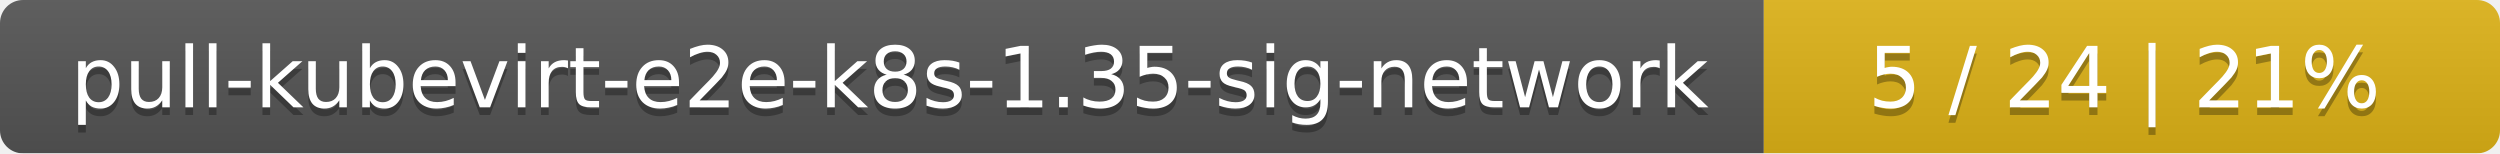
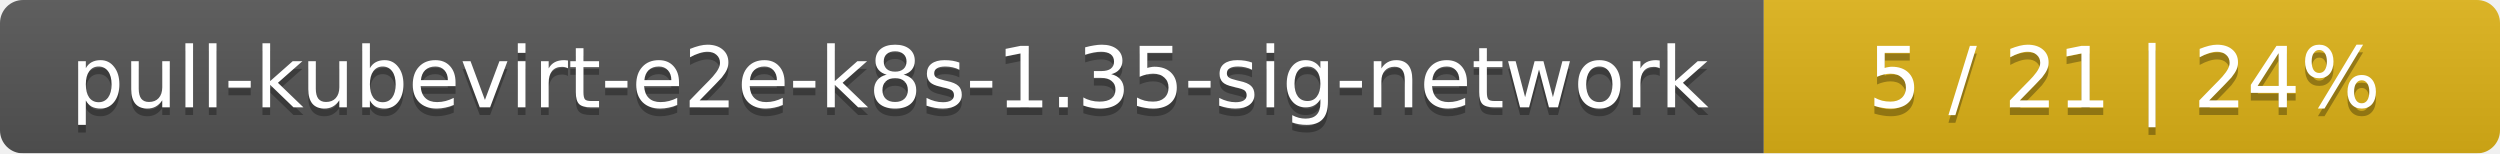
<svg xmlns="http://www.w3.org/2000/svg" width="326" height="20">
  <linearGradient id="smooth" x2="0" y2="100%">
    <stop offset="0" stop-color="#bbb" stop-opacity=".1" />
    <stop offset="1" stop-opacity=".1" />
  </linearGradient>
  <mask id="round">
    <rect width="326" height="20" rx="3" fill="#fff" />
  </mask>
  <g mask="url(#round)">
    <rect width="230" height="20" fill="#555" />
    <rect x="230" width="96" height="20" fill="#dfb317" />
    <rect width="326" height="20" fill="url(#smooth)" />
  </g>
  <g fill="#fff" text-anchor="middle" font-family="DejaVu Sans,Verdana,Geneva,sans-serif" font-size="11">
    <text x="116" y="15" fill="#010101" fill-opacity=".3">pull-kubevirt-e2e-k8s-1.35-sig-network</text>
    <text x="116" y="14">pull-kubevirt-e2e-k8s-1.35-sig-network</text>
-     <text x="277" y="15" fill="#010101" fill-opacity=".3">5 / 24    |    21%</text>
-     <text x="277" y="14">5 / 24    |    21%</text>
+     <text x="277" y="15" fill="#010101" fill-opacity=".3">5 / 21    |    24%</text>
+     <text x="277" y="14">5 / 21    |    24%</text>
  </g>
</svg>
